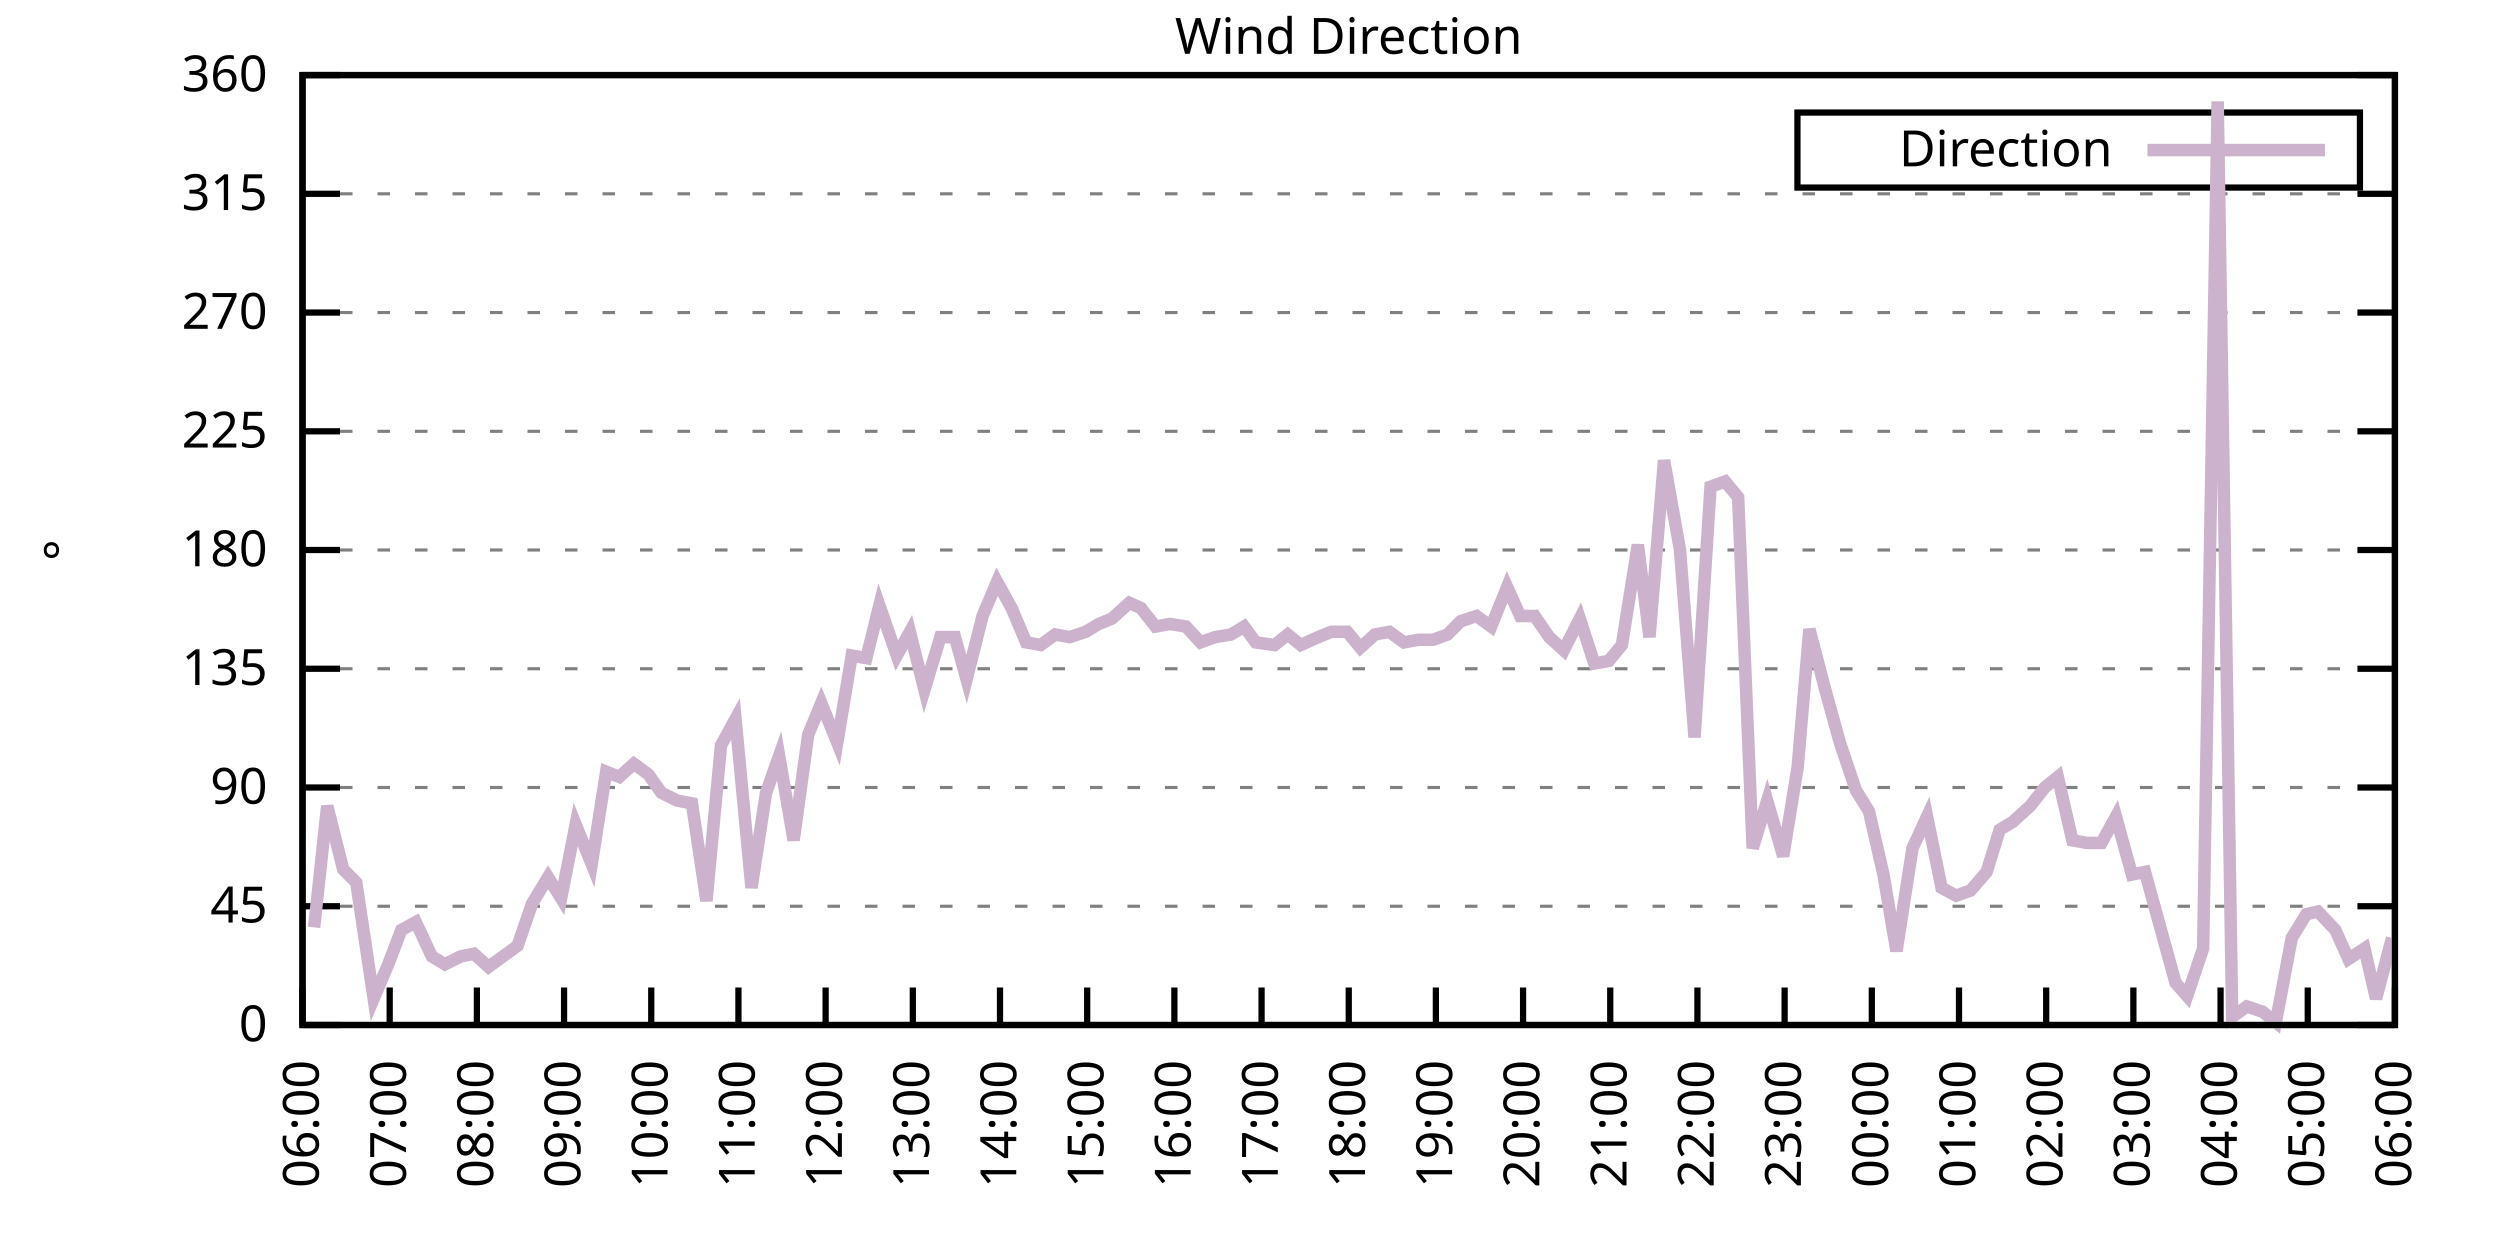
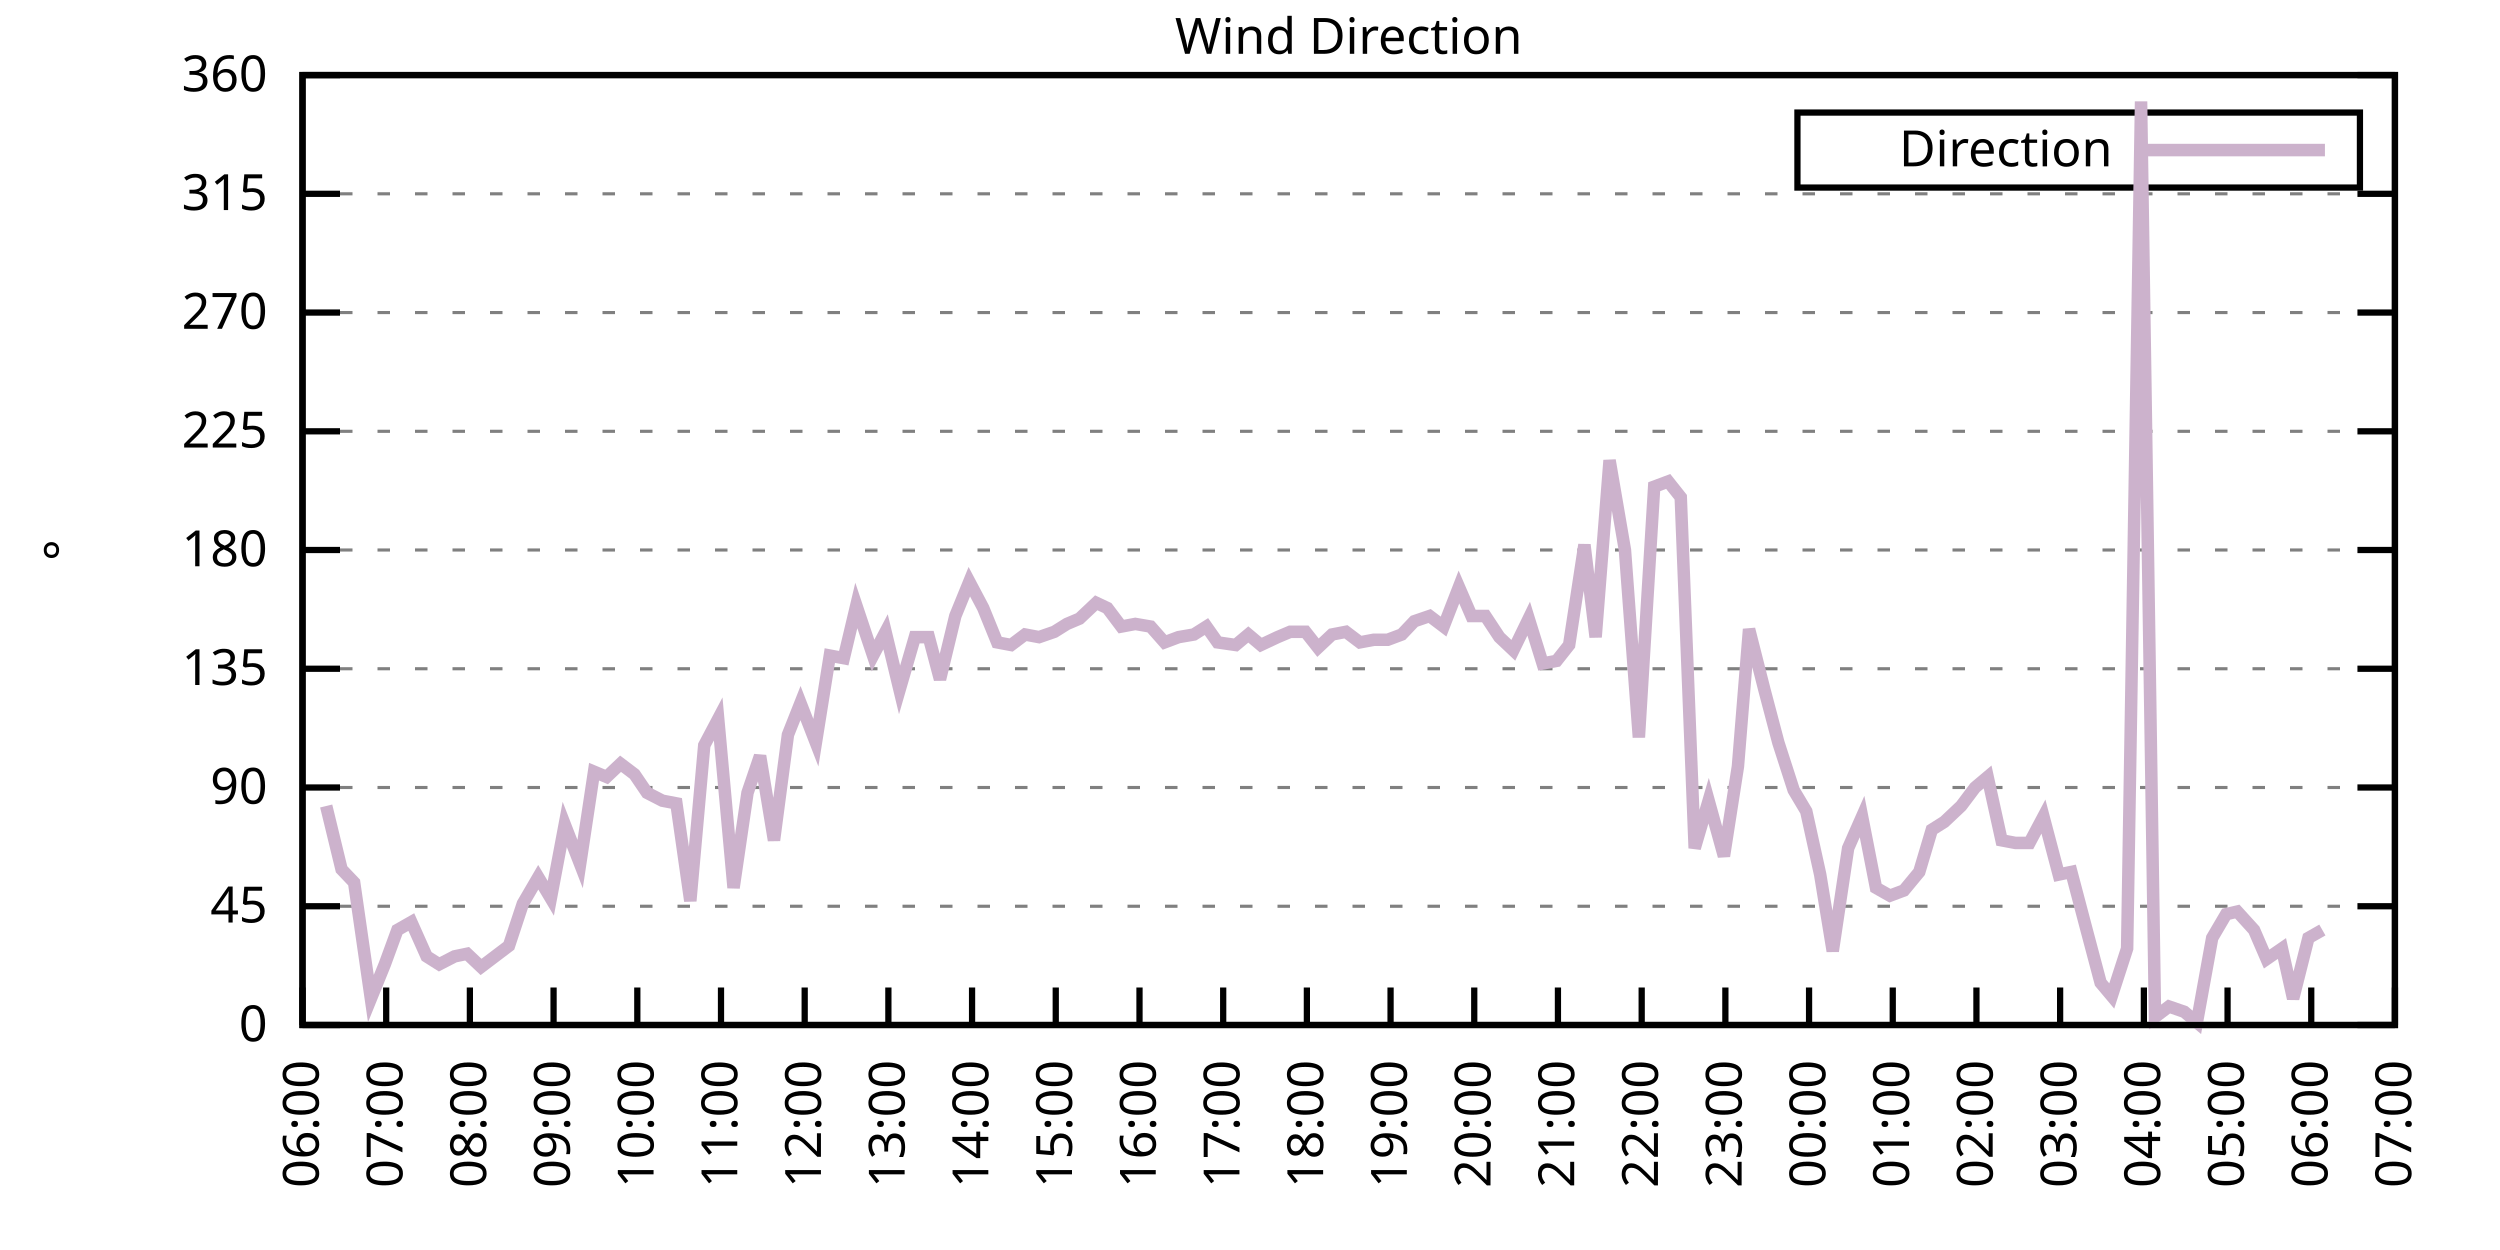
<svg xmlns="http://www.w3.org/2000/svg" xmlns:xlink="http://www.w3.org/1999/xlink" width="400" height="200" viewBox="0 0 400 200">
  <g id="gnuplot_canvas">
    <rect x="0" y="0" width="400" height="200" fill="none" />
    <defs>
      <circle id="gpDot" r="0.5" stroke-width="0.5" stroke="currentColor" />
      <path id="gpPt0" stroke-width="0.333" stroke="currentColor" d="M-1,0 h2 M0,-1 v2" />
      <path id="gpPt1" stroke-width="0.333" stroke="currentColor" d="M-1,-1 L1,1 M1,-1 L-1,1" />
      <path id="gpPt2" stroke-width="0.333" stroke="currentColor" d="M-1,0 L1,0 M0,-1 L0,1 M-1,-1 L1,1 M-1,1 L1,-1" />
      <rect id="gpPt3" stroke-width="0.333" stroke="currentColor" x="-1" y="-1" width="2" height="2" />
      <rect id="gpPt4" stroke-width="0.333" stroke="currentColor" fill="currentColor" x="-1" y="-1" width="2" height="2" />
      <circle id="gpPt5" stroke-width="0.333" stroke="currentColor" cx="0" cy="0" r="1" />
      <use xlink:href="#gpPt5" id="gpPt6" fill="currentColor" stroke="none" />
      <path id="gpPt7" stroke-width="0.333" stroke="currentColor" d="M0,-1.33 L-1.33,0.67 L1.33,0.67 z" />
      <use xlink:href="#gpPt7" id="gpPt8" fill="currentColor" stroke="none" />
      <use xlink:href="#gpPt7" id="gpPt9" stroke="currentColor" transform="rotate(180)" />
      <use xlink:href="#gpPt9" id="gpPt10" fill="currentColor" stroke="none" />
      <use xlink:href="#gpPt3" id="gpPt11" stroke="currentColor" transform="rotate(45)" />
      <use xlink:href="#gpPt11" id="gpPt12" fill="currentColor" stroke="none" />
      <path id="gpPt13" stroke-width="0.333" stroke="currentColor" d="M0,1.330 L1.265,0.411 L0.782,-1.067 L-0.782,-1.076 L-1.265,0.411 z" />
      <use xlink:href="#gpPt13" id="gpPt14" fill="currentColor" stroke="none" />
      <filter id="textbox" filterUnits="objectBoundingBox" x="0" y="0" height="1" width="1">
        <feFlood flood-color="white" flood-opacity="1" result="bgnd" />
        <feComposite in="SourceGraphic" in2="bgnd" operator="atop" />
      </filter>
      <filter id="greybox" filterUnits="objectBoundingBox" x="0" y="0" height="1" width="1">
        <feFlood flood-color="lightgrey" flood-opacity="1" result="grey" />
        <feComposite in="SourceGraphic" in2="grey" operator="atop" />
      </filter>
    </defs>
    <g fill="none" color="white" stroke="currentColor" stroke-width="1.00" stroke-linecap="butt" stroke-linejoin="miter">
</g>
    <g fill="none" color="black" stroke="currentColor" stroke-width="1.00" stroke-linecap="butt" stroke-linejoin="miter">
      <g stroke="none" shape-rendering="crispEdges">
        <polygon fill="rgb(255, 255, 255)" points="48.40,164.00 383.18,164.00 383.18,12.02 48.40,12.02 " />
      </g>
    </g>
    <g fill="none" color="black" stroke="currentColor" stroke-width="1.00" stroke-linecap="butt" stroke-linejoin="miter">
</g>
    <g fill="none" color="black" stroke="black" stroke-width="0.50" stroke-linecap="butt" stroke-linejoin="miter">
</g>
    <g fill="none" color="gray" stroke="currentColor" stroke-width="0.50" stroke-linecap="butt" stroke-linejoin="miter">
      <path stroke="gray" stroke-dasharray="2,4" class="gridline" d="M48.40,164.00 L383.19,164.00  " />
    </g>
    <g fill="none" color="gray" stroke="gray" stroke-width="1.00" stroke-linecap="butt" stroke-linejoin="miter">
</g>
    <g fill="none" color="black" stroke="currentColor" stroke-width="1.00" stroke-linecap="butt" stroke-linejoin="miter">
      <path stroke="black" d="M48.40,164.00 L54.40,164.00 M383.19,164.00 L377.19,164.00  " />
      <g transform="translate(42.80,166.60)" stroke="none" fill="black" font-family="Sans" font-size="8.00" text-anchor="end">
        <text>
          <tspan font-family="Sans"> 0</tspan>
        </text>
      </g>
    </g>
    <g fill="none" color="black" stroke="currentColor" stroke-width="1.00" stroke-linecap="butt" stroke-linejoin="miter">
</g>
    <g fill="none" color="black" stroke="black" stroke-width="0.50" stroke-linecap="butt" stroke-linejoin="miter">
</g>
    <g fill="none" color="gray" stroke="currentColor" stroke-width="0.50" stroke-linecap="butt" stroke-linejoin="miter">
      <path stroke="gray" stroke-dasharray="2,4" class="gridline" d="M48.40,145.00 L383.19,145.00  " />
    </g>
    <g fill="none" color="gray" stroke="gray" stroke-width="1.00" stroke-linecap="butt" stroke-linejoin="miter">
</g>
    <g fill="none" color="black" stroke="currentColor" stroke-width="1.00" stroke-linecap="butt" stroke-linejoin="miter">
      <path stroke="black" d="M48.40,145.00 L54.40,145.00 M383.19,145.00 L377.19,145.00  " />
      <g transform="translate(42.80,147.60)" stroke="none" fill="black" font-family="Sans" font-size="8.00" text-anchor="end">
        <text>
          <tspan font-family="Sans"> 45</tspan>
        </text>
      </g>
    </g>
    <g fill="none" color="black" stroke="currentColor" stroke-width="1.00" stroke-linecap="butt" stroke-linejoin="miter">
</g>
    <g fill="none" color="black" stroke="black" stroke-width="0.50" stroke-linecap="butt" stroke-linejoin="miter">
</g>
    <g fill="none" color="gray" stroke="currentColor" stroke-width="0.50" stroke-linecap="butt" stroke-linejoin="miter">
      <path stroke="gray" stroke-dasharray="2,4" class="gridline" d="M48.40,126.00 L383.19,126.00  " />
    </g>
    <g fill="none" color="gray" stroke="gray" stroke-width="1.00" stroke-linecap="butt" stroke-linejoin="miter">
</g>
    <g fill="none" color="black" stroke="currentColor" stroke-width="1.00" stroke-linecap="butt" stroke-linejoin="miter">
      <path stroke="black" d="M48.40,126.00 L54.40,126.00 M383.19,126.00 L377.19,126.00  " />
      <g transform="translate(42.80,128.60)" stroke="none" fill="black" font-family="Sans" font-size="8.00" text-anchor="end">
        <text>
          <tspan font-family="Sans"> 90</tspan>
        </text>
      </g>
    </g>
    <g fill="none" color="black" stroke="currentColor" stroke-width="1.00" stroke-linecap="butt" stroke-linejoin="miter">
</g>
    <g fill="none" color="black" stroke="black" stroke-width="0.50" stroke-linecap="butt" stroke-linejoin="miter">
</g>
    <g fill="none" color="gray" stroke="currentColor" stroke-width="0.50" stroke-linecap="butt" stroke-linejoin="miter">
      <path stroke="gray" stroke-dasharray="2,4" class="gridline" d="M48.40,107.00 L383.19,107.00  " />
    </g>
    <g fill="none" color="gray" stroke="gray" stroke-width="1.00" stroke-linecap="butt" stroke-linejoin="miter">
</g>
    <g fill="none" color="black" stroke="currentColor" stroke-width="1.00" stroke-linecap="butt" stroke-linejoin="miter">
      <path stroke="black" d="M48.40,107.00 L54.40,107.00 M383.19,107.00 L377.19,107.00  " />
      <g transform="translate(42.80,109.60)" stroke="none" fill="black" font-family="Sans" font-size="8.00" text-anchor="end">
        <text>
          <tspan font-family="Sans"> 135</tspan>
        </text>
      </g>
    </g>
    <g fill="none" color="black" stroke="currentColor" stroke-width="1.00" stroke-linecap="butt" stroke-linejoin="miter">
</g>
    <g fill="none" color="black" stroke="black" stroke-width="0.50" stroke-linecap="butt" stroke-linejoin="miter">
</g>
    <g fill="none" color="gray" stroke="currentColor" stroke-width="0.50" stroke-linecap="butt" stroke-linejoin="miter">
      <path stroke="gray" stroke-dasharray="2,4" class="gridline" d="M48.40,88.00 L383.19,88.00  " />
    </g>
    <g fill="none" color="gray" stroke="gray" stroke-width="1.00" stroke-linecap="butt" stroke-linejoin="miter">
</g>
    <g fill="none" color="black" stroke="currentColor" stroke-width="1.00" stroke-linecap="butt" stroke-linejoin="miter">
      <path stroke="black" d="M48.40,88.00 L54.40,88.00 M383.19,88.00 L377.19,88.00  " />
      <g transform="translate(42.80,90.60)" stroke="none" fill="black" font-family="Sans" font-size="8.00" text-anchor="end">
        <text>
          <tspan font-family="Sans"> 180</tspan>
        </text>
      </g>
    </g>
    <g fill="none" color="black" stroke="currentColor" stroke-width="1.00" stroke-linecap="butt" stroke-linejoin="miter">
</g>
    <g fill="none" color="black" stroke="black" stroke-width="0.50" stroke-linecap="butt" stroke-linejoin="miter">
</g>
    <g fill="none" color="gray" stroke="currentColor" stroke-width="0.50" stroke-linecap="butt" stroke-linejoin="miter">
      <path stroke="gray" stroke-dasharray="2,4" class="gridline" d="M48.40,69.01 L383.19,69.01  " />
    </g>
    <g fill="none" color="gray" stroke="gray" stroke-width="1.00" stroke-linecap="butt" stroke-linejoin="miter">
</g>
    <g fill="none" color="black" stroke="currentColor" stroke-width="1.00" stroke-linecap="butt" stroke-linejoin="miter">
      <path stroke="black" d="M48.40,69.01 L54.40,69.01 M383.19,69.01 L377.19,69.01  " />
      <g transform="translate(42.80,71.61)" stroke="none" fill="black" font-family="Sans" font-size="8.00" text-anchor="end">
        <text>
          <tspan font-family="Sans"> 225</tspan>
        </text>
      </g>
    </g>
    <g fill="none" color="black" stroke="currentColor" stroke-width="1.00" stroke-linecap="butt" stroke-linejoin="miter">
</g>
    <g fill="none" color="black" stroke="black" stroke-width="0.50" stroke-linecap="butt" stroke-linejoin="miter">
</g>
    <g fill="none" color="gray" stroke="currentColor" stroke-width="0.50" stroke-linecap="butt" stroke-linejoin="miter">
      <path stroke="gray" stroke-dasharray="2,4" class="gridline" d="M48.40,50.01 L383.19,50.01  " />
    </g>
    <g fill="none" color="gray" stroke="gray" stroke-width="1.00" stroke-linecap="butt" stroke-linejoin="miter">
</g>
    <g fill="none" color="black" stroke="currentColor" stroke-width="1.00" stroke-linecap="butt" stroke-linejoin="miter">
      <path stroke="black" d="M48.40,50.01 L54.40,50.01 M383.19,50.01 L377.19,50.01  " />
      <g transform="translate(42.80,52.61)" stroke="none" fill="black" font-family="Sans" font-size="8.00" text-anchor="end">
        <text>
          <tspan font-family="Sans"> 270</tspan>
        </text>
      </g>
    </g>
    <g fill="none" color="black" stroke="currentColor" stroke-width="1.00" stroke-linecap="butt" stroke-linejoin="miter">
</g>
    <g fill="none" color="black" stroke="black" stroke-width="0.50" stroke-linecap="butt" stroke-linejoin="miter">
</g>
    <g fill="none" color="gray" stroke="currentColor" stroke-width="0.50" stroke-linecap="butt" stroke-linejoin="miter">
      <path stroke="gray" stroke-dasharray="2,4" class="gridline" d="M48.40,31.01 L383.19,31.01  " />
    </g>
    <g fill="none" color="gray" stroke="gray" stroke-width="1.00" stroke-linecap="butt" stroke-linejoin="miter">
</g>
    <g fill="none" color="black" stroke="currentColor" stroke-width="1.00" stroke-linecap="butt" stroke-linejoin="miter">
      <path stroke="black" d="M48.40,31.01 L54.40,31.01 M383.19,31.01 L377.19,31.01  " />
      <g transform="translate(42.80,33.61)" stroke="none" fill="black" font-family="Sans" font-size="8.00" text-anchor="end">
        <text>
          <tspan font-family="Sans"> 315</tspan>
        </text>
      </g>
    </g>
    <g fill="none" color="black" stroke="currentColor" stroke-width="1.00" stroke-linecap="butt" stroke-linejoin="miter">
</g>
    <g fill="none" color="black" stroke="black" stroke-width="0.50" stroke-linecap="butt" stroke-linejoin="miter">
</g>
    <g fill="none" color="gray" stroke="currentColor" stroke-width="0.50" stroke-linecap="butt" stroke-linejoin="miter">
      <path stroke="gray" stroke-dasharray="2,4" class="gridline" d="M48.40,12.01 L383.19,12.01  " />
    </g>
    <g fill="none" color="gray" stroke="gray" stroke-width="1.00" stroke-linecap="butt" stroke-linejoin="miter">
</g>
    <g fill="none" color="black" stroke="currentColor" stroke-width="1.00" stroke-linecap="butt" stroke-linejoin="miter">
      <path stroke="black" d="M48.40,12.01 L54.40,12.01 M383.19,12.01 L377.19,12.01  " />
      <g transform="translate(42.80,14.61)" stroke="none" fill="black" font-family="Sans" font-size="8.00" text-anchor="end">
        <text>
          <tspan font-family="Sans"> 360</tspan>
        </text>
      </g>
    </g>
    <g fill="none" color="black" stroke="currentColor" stroke-width="1.00" stroke-linecap="butt" stroke-linejoin="miter">
      <path stroke="black" d="M48.40,164.00 L48.40,158.00  " />
      <g transform="translate(51.00,169.60) rotate(270.00)" stroke="none" fill="black" font-family="Sans" font-size="8.00" text-anchor="end">
        <text>
          <tspan font-family="Sans">06:00</tspan>
        </text>
      </g>
    </g>
    <g fill="none" color="black" stroke="currentColor" stroke-width="1.00" stroke-linecap="butt" stroke-linejoin="miter">
-       <path stroke="black" d="M62.35,164.00 L62.35,158.00  " />
-       <g transform="translate(64.95,169.60) rotate(270.00)" stroke="none" fill="black" font-family="Sans" font-size="8.00" text-anchor="end">
+       <path stroke="black" d="M61.79,164.00 L61.79,158.00  " />
+       <g transform="translate(64.39,169.60) rotate(270.00)" stroke="none" fill="black" font-family="Sans" font-size="8.00" text-anchor="end">
        <text>
          <tspan font-family="Sans">07:00</tspan>
        </text>
      </g>
    </g>
    <g fill="none" color="black" stroke="currentColor" stroke-width="1.00" stroke-linecap="butt" stroke-linejoin="miter">
-       <path stroke="black" d="M76.30,164.00 L76.30,158.00  " />
-       <g transform="translate(78.90,169.60) rotate(270.00)" stroke="none" fill="black" font-family="Sans" font-size="8.00" text-anchor="end">
+       <path stroke="black" d="M75.18,164.00 L75.18,158.00  " />
+       <g transform="translate(77.78,169.60) rotate(270.00)" stroke="none" fill="black" font-family="Sans" font-size="8.00" text-anchor="end">
        <text>
          <tspan font-family="Sans">08:00</tspan>
        </text>
      </g>
    </g>
    <g fill="none" color="black" stroke="currentColor" stroke-width="1.00" stroke-linecap="butt" stroke-linejoin="miter">
-       <path stroke="black" d="M90.25,164.00 L90.25,158.00  " />
-       <g transform="translate(92.85,169.60) rotate(270.00)" stroke="none" fill="black" font-family="Sans" font-size="8.00" text-anchor="end">
+       <path stroke="black" d="M88.57,164.00 L88.57,158.00  " />
+       <g transform="translate(91.17,169.60) rotate(270.00)" stroke="none" fill="black" font-family="Sans" font-size="8.00" text-anchor="end">
        <text>
          <tspan font-family="Sans">09:00</tspan>
        </text>
      </g>
    </g>
    <g fill="none" color="black" stroke="currentColor" stroke-width="1.00" stroke-linecap="butt" stroke-linejoin="miter">
-       <path stroke="black" d="M104.20,164.00 L104.20,158.00  " />
-       <g transform="translate(106.80,169.60) rotate(270.00)" stroke="none" fill="black" font-family="Sans" font-size="8.00" text-anchor="end">
+       <path stroke="black" d="M101.97,164.00 L101.97,158.00  " />
+       <g transform="translate(104.57,169.60) rotate(270.00)" stroke="none" fill="black" font-family="Sans" font-size="8.00" text-anchor="end">
        <text>
          <tspan font-family="Sans">10:00</tspan>
        </text>
      </g>
    </g>
    <g fill="none" color="black" stroke="currentColor" stroke-width="1.00" stroke-linecap="butt" stroke-linejoin="miter">
-       <path stroke="black" d="M118.15,164.00 L118.15,158.00  " />
-       <g transform="translate(120.75,169.60) rotate(270.00)" stroke="none" fill="black" font-family="Sans" font-size="8.00" text-anchor="end">
+       <path stroke="black" d="M115.36,164.00 L115.36,158.00  " />
+       <g transform="translate(117.96,169.60) rotate(270.00)" stroke="none" fill="black" font-family="Sans" font-size="8.00" text-anchor="end">
        <text>
          <tspan font-family="Sans">11:00</tspan>
        </text>
      </g>
    </g>
    <g fill="none" color="black" stroke="currentColor" stroke-width="1.00" stroke-linecap="butt" stroke-linejoin="miter">
-       <path stroke="black" d="M132.10,164.00 L132.10,158.00  " />
-       <g transform="translate(134.70,169.60) rotate(270.00)" stroke="none" fill="black" font-family="Sans" font-size="8.00" text-anchor="end">
+       <path stroke="black" d="M128.75,164.00 L128.75,158.00  " />
+       <g transform="translate(131.35,169.60) rotate(270.00)" stroke="none" fill="black" font-family="Sans" font-size="8.00" text-anchor="end">
        <text>
          <tspan font-family="Sans">12:00</tspan>
        </text>
      </g>
    </g>
    <g fill="none" color="black" stroke="currentColor" stroke-width="1.00" stroke-linecap="butt" stroke-linejoin="miter">
-       <path stroke="black" d="M146.05,164.00 L146.05,158.00  " />
-       <g transform="translate(148.65,169.60) rotate(270.00)" stroke="none" fill="black" font-family="Sans" font-size="8.00" text-anchor="end">
+       <path stroke="black" d="M142.14,164.00 L142.14,158.00  " />
+       <g transform="translate(144.74,169.60) rotate(270.00)" stroke="none" fill="black" font-family="Sans" font-size="8.00" text-anchor="end">
        <text>
          <tspan font-family="Sans">13:00</tspan>
        </text>
      </g>
    </g>
    <g fill="none" color="black" stroke="currentColor" stroke-width="1.00" stroke-linecap="butt" stroke-linejoin="miter">
-       <path stroke="black" d="M160.00,164.00 L160.00,158.00  " />
-       <g transform="translate(162.60,169.60) rotate(270.00)" stroke="none" fill="black" font-family="Sans" font-size="8.00" text-anchor="end">
+       <path stroke="black" d="M155.53,164.00 L155.53,158.00  " />
+       <g transform="translate(158.13,169.60) rotate(270.00)" stroke="none" fill="black" font-family="Sans" font-size="8.00" text-anchor="end">
        <text>
          <tspan font-family="Sans">14:00</tspan>
        </text>
      </g>
    </g>
    <g fill="none" color="black" stroke="currentColor" stroke-width="1.00" stroke-linecap="butt" stroke-linejoin="miter">
-       <path stroke="black" d="M173.95,164.00 L173.95,158.00  " />
-       <g transform="translate(176.55,169.60) rotate(270.00)" stroke="none" fill="black" font-family="Sans" font-size="8.00" text-anchor="end">
+       <path stroke="black" d="M168.92,164.00 L168.92,158.00  " />
+       <g transform="translate(171.52,169.60) rotate(270.00)" stroke="none" fill="black" font-family="Sans" font-size="8.00" text-anchor="end">
        <text>
          <tspan font-family="Sans">15:00</tspan>
        </text>
      </g>
    </g>
    <g fill="none" color="black" stroke="currentColor" stroke-width="1.00" stroke-linecap="butt" stroke-linejoin="miter">
-       <path stroke="black" d="M187.90,164.00 L187.90,158.00  " />
-       <g transform="translate(190.50,169.60) rotate(270.00)" stroke="none" fill="black" font-family="Sans" font-size="8.00" text-anchor="end">
+       <path stroke="black" d="M182.32,164.00 L182.32,158.00  " />
+       <g transform="translate(184.92,169.60) rotate(270.00)" stroke="none" fill="black" font-family="Sans" font-size="8.00" text-anchor="end">
        <text>
          <tspan font-family="Sans">16:00</tspan>
        </text>
      </g>
    </g>
    <g fill="none" color="black" stroke="currentColor" stroke-width="1.00" stroke-linecap="butt" stroke-linejoin="miter">
-       <path stroke="black" d="M201.85,164.00 L201.85,158.00  " />
-       <g transform="translate(204.45,169.60) rotate(270.00)" stroke="none" fill="black" font-family="Sans" font-size="8.00" text-anchor="end">
+       <path stroke="black" d="M195.71,164.00 L195.71,158.00  " />
+       <g transform="translate(198.31,169.60) rotate(270.00)" stroke="none" fill="black" font-family="Sans" font-size="8.00" text-anchor="end">
        <text>
          <tspan font-family="Sans">17:00</tspan>
        </text>
      </g>
    </g>
    <g fill="none" color="black" stroke="currentColor" stroke-width="1.00" stroke-linecap="butt" stroke-linejoin="miter">
-       <path stroke="black" d="M215.80,164.00 L215.80,158.00  " />
-       <g transform="translate(218.40,169.60) rotate(270.00)" stroke="none" fill="black" font-family="Sans" font-size="8.00" text-anchor="end">
+       <path stroke="black" d="M209.10,164.00 L209.10,158.00  " />
+       <g transform="translate(211.70,169.60) rotate(270.00)" stroke="none" fill="black" font-family="Sans" font-size="8.00" text-anchor="end">
        <text>
          <tspan font-family="Sans">18:00</tspan>
        </text>
      </g>
    </g>
    <g fill="none" color="black" stroke="currentColor" stroke-width="1.00" stroke-linecap="butt" stroke-linejoin="miter">
-       <path stroke="black" d="M229.74,164.00 L229.74,158.00  " />
-       <g transform="translate(232.34,169.60) rotate(270.00)" stroke="none" fill="black" font-family="Sans" font-size="8.00" text-anchor="end">
+       <path stroke="black" d="M222.49,164.00 L222.49,158.00  " />
+       <g transform="translate(225.09,169.60) rotate(270.00)" stroke="none" fill="black" font-family="Sans" font-size="8.00" text-anchor="end">
        <text>
          <tspan font-family="Sans">19:00</tspan>
        </text>
      </g>
    </g>
    <g fill="none" color="black" stroke="currentColor" stroke-width="1.00" stroke-linecap="butt" stroke-linejoin="miter">
-       <path stroke="black" d="M243.69,164.00 L243.69,158.00  " />
-       <g transform="translate(246.29,169.60) rotate(270.00)" stroke="none" fill="black" font-family="Sans" font-size="8.00" text-anchor="end">
+       <path stroke="black" d="M235.88,164.00 L235.88,158.00  " />
+       <g transform="translate(238.48,169.60) rotate(270.00)" stroke="none" fill="black" font-family="Sans" font-size="8.00" text-anchor="end">
        <text>
          <tspan font-family="Sans">20:00</tspan>
        </text>
      </g>
    </g>
    <g fill="none" color="black" stroke="currentColor" stroke-width="1.00" stroke-linecap="butt" stroke-linejoin="miter">
-       <path stroke="black" d="M257.64,164.00 L257.64,158.00  " />
-       <g transform="translate(260.24,169.60) rotate(270.00)" stroke="none" fill="black" font-family="Sans" font-size="8.00" text-anchor="end">
+       <path stroke="black" d="M249.27,164.00 L249.27,158.00  " />
+       <g transform="translate(251.87,169.60) rotate(270.00)" stroke="none" fill="black" font-family="Sans" font-size="8.00" text-anchor="end">
        <text>
          <tspan font-family="Sans">21:00</tspan>
        </text>
      </g>
    </g>
    <g fill="none" color="black" stroke="currentColor" stroke-width="1.00" stroke-linecap="butt" stroke-linejoin="miter">
-       <path stroke="black" d="M271.59,164.00 L271.59,158.00  " />
-       <g transform="translate(274.19,169.60) rotate(270.00)" stroke="none" fill="black" font-family="Sans" font-size="8.00" text-anchor="end">
+       <path stroke="black" d="M262.67,164.00 L262.67,158.00  " />
+       <g transform="translate(265.27,169.60) rotate(270.00)" stroke="none" fill="black" font-family="Sans" font-size="8.00" text-anchor="end">
        <text>
          <tspan font-family="Sans">22:00</tspan>
        </text>
      </g>
    </g>
    <g fill="none" color="black" stroke="currentColor" stroke-width="1.00" stroke-linecap="butt" stroke-linejoin="miter">
-       <path stroke="black" d="M285.54,164.00 L285.54,158.00  " />
-       <g transform="translate(288.14,169.60) rotate(270.00)" stroke="none" fill="black" font-family="Sans" font-size="8.00" text-anchor="end">
+       <path stroke="black" d="M276.06,164.00 L276.06,158.00  " />
+       <g transform="translate(278.66,169.60) rotate(270.00)" stroke="none" fill="black" font-family="Sans" font-size="8.00" text-anchor="end">
        <text>
          <tspan font-family="Sans">23:00</tspan>
        </text>
      </g>
    </g>
    <g fill="none" color="black" stroke="currentColor" stroke-width="1.00" stroke-linecap="butt" stroke-linejoin="miter">
-       <path stroke="black" d="M299.49,164.00 L299.49,158.00  " />
-       <g transform="translate(302.09,169.60) rotate(270.00)" stroke="none" fill="black" font-family="Sans" font-size="8.00" text-anchor="end">
+       <path stroke="black" d="M289.45,164.00 L289.45,158.00  " />
+       <g transform="translate(292.05,169.60) rotate(270.00)" stroke="none" fill="black" font-family="Sans" font-size="8.00" text-anchor="end">
        <text>
          <tspan font-family="Sans">00:00</tspan>
        </text>
      </g>
    </g>
    <g fill="none" color="black" stroke="currentColor" stroke-width="1.00" stroke-linecap="butt" stroke-linejoin="miter">
-       <path stroke="black" d="M313.44,164.00 L313.44,158.00  " />
-       <g transform="translate(316.04,169.60) rotate(270.00)" stroke="none" fill="black" font-family="Sans" font-size="8.00" text-anchor="end">
+       <path stroke="black" d="M302.84,164.00 L302.84,158.00  " />
+       <g transform="translate(305.44,169.60) rotate(270.00)" stroke="none" fill="black" font-family="Sans" font-size="8.00" text-anchor="end">
        <text>
          <tspan font-family="Sans">01:00</tspan>
        </text>
      </g>
    </g>
    <g fill="none" color="black" stroke="currentColor" stroke-width="1.00" stroke-linecap="butt" stroke-linejoin="miter">
-       <path stroke="black" d="M327.39,164.00 L327.39,158.00  " />
-       <g transform="translate(329.99,169.60) rotate(270.00)" stroke="none" fill="black" font-family="Sans" font-size="8.00" text-anchor="end">
+       <path stroke="black" d="M316.23,164.00 L316.23,158.00  " />
+       <g transform="translate(318.83,169.60) rotate(270.00)" stroke="none" fill="black" font-family="Sans" font-size="8.00" text-anchor="end">
        <text>
          <tspan font-family="Sans">02:00</tspan>
        </text>
      </g>
    </g>
    <g fill="none" color="black" stroke="currentColor" stroke-width="1.00" stroke-linecap="butt" stroke-linejoin="miter">
-       <path stroke="black" d="M341.34,164.00 L341.34,158.00  " />
-       <g transform="translate(343.94,169.60) rotate(270.00)" stroke="none" fill="black" font-family="Sans" font-size="8.00" text-anchor="end">
+       <path stroke="black" d="M329.62,164.00 L329.62,158.00  " />
+       <g transform="translate(332.22,169.60) rotate(270.00)" stroke="none" fill="black" font-family="Sans" font-size="8.00" text-anchor="end">
        <text>
          <tspan font-family="Sans">03:00</tspan>
        </text>
      </g>
    </g>
    <g fill="none" color="black" stroke="currentColor" stroke-width="1.00" stroke-linecap="butt" stroke-linejoin="miter">
-       <path stroke="black" d="M355.29,164.00 L355.29,158.00  " />
-       <g transform="translate(357.89,169.60) rotate(270.00)" stroke="none" fill="black" font-family="Sans" font-size="8.00" text-anchor="end">
+       <path stroke="black" d="M343.02,164.00 L343.02,158.00  " />
+       <g transform="translate(345.62,169.60) rotate(270.00)" stroke="none" fill="black" font-family="Sans" font-size="8.00" text-anchor="end">
        <text>
          <tspan font-family="Sans">04:00</tspan>
        </text>
      </g>
    </g>
    <g fill="none" color="black" stroke="currentColor" stroke-width="1.00" stroke-linecap="butt" stroke-linejoin="miter">
-       <path stroke="black" d="M369.24,164.00 L369.24,158.00  " />
-       <g transform="translate(371.84,169.60) rotate(270.00)" stroke="none" fill="black" font-family="Sans" font-size="8.00" text-anchor="end">
+       <path stroke="black" d="M356.41,164.00 L356.41,158.00  " />
+       <g transform="translate(359.01,169.60) rotate(270.00)" stroke="none" fill="black" font-family="Sans" font-size="8.00" text-anchor="end">
        <text>
          <tspan font-family="Sans">05:00</tspan>
+         </text>
+       </g>
+     </g>
+     <g fill="none" color="black" stroke="currentColor" stroke-width="1.00" stroke-linecap="butt" stroke-linejoin="miter">
+       <path stroke="black" d="M369.80,164.00 L369.80,158.00  " />
+       <g transform="translate(372.40,169.60) rotate(270.00)" stroke="none" fill="black" font-family="Sans" font-size="8.00" text-anchor="end">
+         <text>
+           <tspan font-family="Sans">06:00</tspan>
        </text>
      </g>
    </g>
    <g fill="none" color="black" stroke="currentColor" stroke-width="1.00" stroke-linecap="butt" stroke-linejoin="miter">
      <path stroke="black" d="M383.19,164.00 L383.19,158.00  " />
      <g transform="translate(385.79,169.60) rotate(270.00)" stroke="none" fill="black" font-family="Sans" font-size="8.00" text-anchor="end">
        <text>
-           <tspan font-family="Sans">06:00</tspan>
+           <tspan font-family="Sans">07:00</tspan>
        </text>
      </g>
    </g>
    <g fill="none" color="black" stroke="currentColor" stroke-width="1.00" stroke-linecap="butt" stroke-linejoin="miter">
</g>
    <g fill="none" color="black" stroke="currentColor" stroke-width="1.00" stroke-linecap="butt" stroke-linejoin="miter">
      <path stroke="black" d="M48.40,12.01 L48.40,164.00 L383.19,164.00 L383.19,12.01 L48.40,12.01 Z  " />
    </g>
    <g fill="none" color="black" stroke="currentColor" stroke-width="1.00" stroke-linecap="butt" stroke-linejoin="miter">
</g>
    <g fill="none" color="black" stroke="currentColor" stroke-width="1.00" stroke-linecap="butt" stroke-linejoin="miter">
      <path stroke="black" d="M287.59,30.01 L287.59,18.01 L377.59,18.01 L377.59,30.01 L287.59,30.01 Z  " />
    </g>
    <g id="Wind_direction_plot_1">
      <g fill="none" color="white" stroke="black" stroke-width="2.00" stroke-linecap="butt" stroke-linejoin="miter">
</g>
      <g fill="none" color="black" stroke="currentColor" stroke-width="2.00" stroke-linecap="butt" stroke-linejoin="miter">
        <g transform="translate(337.99,26.61)" stroke="none" fill="black" font-family="Sans" font-size="8.00" text-anchor="end">
          <text>
            <tspan font-family="Sans">Direction</tspan>
          </text>
        </g>
      </g>
      <g fill="none" color="black" stroke="currentColor" stroke-width="2.00" stroke-linecap="butt" stroke-linejoin="miter">
-         <path stroke="rgb(204, 178, 204)" d="M343.59,24.01 L371.99,24.01 M50.26,148.38 L52.35,128.96 L54.91,139.09 L57.00,141.20 L59.79,159.78 L62.12,154.29   L64.21,148.80 L66.53,147.53 L69.09,153.02 L71.18,154.29 L73.74,153.02 L75.83,152.60 L78.16,154.71 L80.48,153.02   L82.81,151.33 L85.13,144.58 L87.69,140.36 L89.78,143.73 L92.11,131.91 L94.67,138.25 L96.99,123.47 L99.08,124.31   L101.41,122.20 L103.73,123.89 L105.83,126.85 L108.38,128.11 L110.71,128.54 L113.03,144.16 L115.36,119.25 L117.68,115.03   L120.24,142.05 L122.57,126.85 L124.66,120.94 L126.98,134.45 L129.31,117.56 L131.40,112.49 L133.96,118.83 L136.28,104.89   L138.61,105.31 L140.70,96.87 L143.49,104.89 L145.58,101.09 L147.91,110.38 L150.46,101.94 L152.79,101.94 L154.65,108.69   L157.21,98.56 L159.53,93.07 L161.86,97.29 L164.18,102.78 L166.51,103.20 L168.83,101.52 L171.16,101.94 L173.71,101.09   L175.81,99.83 L177.90,98.98 L180.69,96.45 L182.55,97.29 L184.87,100.25 L187.20,99.83 L189.76,100.25 L192.08,102.78   L194.41,101.94 L196.96,101.52 L199.06,100.25 L200.92,102.78 L203.94,103.20 L206.03,101.52 L208.12,103.20 L210.91,101.94   L213.01,101.09 L215.56,101.09 L217.65,103.63 L219.98,101.52 L222.30,101.09 L224.63,102.78 L226.95,102.36 L229.28,102.36   L231.60,101.52 L233.70,99.40 L236.25,98.56 L238.58,100.25 L241.14,93.92 L243.23,98.56 L245.55,98.56 L247.88,101.94   L250.20,104.05 L252.76,98.98 L255.09,106.16 L257.41,105.74 L259.50,103.20 L262.06,87.16 L263.92,101.94 L266.25,73.65   L268.80,88.00 L271.13,117.98 L273.69,77.87 L276.01,77.03 L278.10,79.56 L280.43,135.71 L282.75,128.11 L285.31,136.98   L287.64,122.62 L289.50,100.67 L292.05,110.38 L294.38,118.83 L296.94,126.42 L299.03,129.80 L301.35,139.93 L303.44,152.18   L306.00,135.71 L308.33,130.65 L310.65,142.05 L312.98,143.31 L315.30,142.47 L317.86,139.51 L319.95,132.76 L322.04,131.49   L324.83,128.96 L327.16,126.00 L329.25,124.31 L331.58,134.45 L333.90,134.87 L336.23,134.87 L338.55,130.65 L341.11,139.93   L343.20,139.51 L345.76,148.80 L348.08,157.24 L349.94,159.36 L352.50,151.76 L354.83,16.23 L357.15,162.73 L359.48,161.04   L362.03,161.89 L364.13,163.58 L366.68,150.07 L369.01,146.27 L370.87,145.85 L373.66,148.80 L375.75,153.45 L378.31,151.76   L380.17,159.78 L382.73,150.07  " />
+         <path stroke="rgb(204, 178, 204)" d="M343.59,24.01 L371.99,24.01 M52.19,128.96 L54.65,139.09 L56.66,141.20 L59.34,159.78 L61.57,154.29 L63.58,148.80   L65.81,147.53 L68.26,153.02 L70.27,154.29 L72.73,153.02 L74.74,152.60 L76.97,154.71 L79.20,153.02 L81.43,151.33   L83.66,144.58 L86.12,140.36 L88.13,143.73 L90.36,131.91 L92.82,138.25 L95.05,123.47 L97.06,124.31 L99.29,122.20   L101.52,123.89 L103.53,126.85 L105.98,128.11 L108.22,128.54 L110.45,144.16 L112.68,119.25 L114.91,115.03 L117.37,142.05   L119.60,126.85 L121.61,120.94 L123.84,134.45 L126.07,117.56 L128.08,112.49 L130.54,118.83 L132.77,104.89 L135.00,105.31   L137.01,96.87 L139.69,104.89 L141.69,101.09 L143.93,110.38 L146.38,101.94 L148.61,101.94 L150.40,108.69 L152.85,98.56   L155.09,93.07 L157.32,97.29 L159.55,102.78 L161.78,103.20 L164.01,101.52 L166.25,101.94 L168.70,101.09 L170.71,99.83   L172.72,98.98 L175.40,96.45 L177.18,97.29 L179.41,100.25 L181.65,99.83 L184.10,100.25 L186.33,102.78 L188.57,101.94   L191.02,101.52 L193.03,100.25 L194.81,102.78 L197.72,103.20 L199.73,101.52 L201.73,103.20 L204.41,101.94 L206.42,101.09   L208.88,101.09 L210.88,103.63 L213.12,101.52 L215.35,101.09 L217.58,102.78 L219.81,102.36 L222.04,102.36 L224.28,101.52   L226.29,99.40 L228.74,98.56 L230.97,100.25 L233.43,93.92 L235.44,98.56 L237.67,98.56 L239.90,101.94 L242.13,104.05   L244.59,98.98 L246.82,106.16 L249.05,105.74 L251.06,103.20 L253.51,87.16 L255.30,101.94 L257.53,73.65 L259.99,88.00   L262.22,117.98 L264.67,77.87 L266.91,77.03 L268.92,79.56 L271.15,135.71 L273.38,128.11 L275.83,136.98 L278.07,122.62   L279.85,100.67 L282.31,110.38 L284.54,118.83 L286.99,126.42 L289.00,129.80 L291.23,139.93 L293.24,152.18 L295.70,135.71   L297.93,130.65 L300.16,142.05 L302.39,143.31 L304.63,142.47 L307.08,139.51 L309.09,132.76 L311.10,131.49 L313.78,128.96   L316.01,126.00 L318.02,124.31 L320.25,134.45 L322.48,134.87 L324.71,134.87 L326.95,130.65 L329.40,139.93 L331.41,139.51   L333.86,148.80 L336.10,157.24 L337.88,159.36 L340.34,151.76 L342.57,16.23 L344.80,162.73 L347.03,161.04 L349.49,161.89   L351.50,163.58 L353.95,150.07 L356.18,146.27 L357.97,145.85 L360.65,148.80 L362.66,153.45 L365.11,151.76 L366.90,159.78   L369.35,150.07 L371.58,148.80  " />
      </g>
    </g>
    <g fill="none" color="black" stroke="currentColor" stroke-width="2.00" stroke-linecap="butt" stroke-linejoin="miter">
</g>
    <g fill="none" color="black" stroke="black" stroke-width="1.00" stroke-linecap="butt" stroke-linejoin="miter">
</g>
    <g fill="none" color="black" stroke="currentColor" stroke-width="1.00" stroke-linecap="butt" stroke-linejoin="miter">
      <path stroke="black" d="M48.40,12.01 L48.40,164.00 L383.19,164.00 L383.19,12.01 L48.40,12.01 Z  " />
      <g transform="translate(12.80,88.01) rotate(270.00)" stroke="none" fill="black" font-family="Sans" font-size="8.00" text-anchor="middle">
        <text>
          <tspan font-family="Sans">°</tspan>
        </text>
      </g>
    </g>
    <g fill="none" color="black" stroke="currentColor" stroke-width="1.00" stroke-linecap="butt" stroke-linejoin="miter">
</g>
    <g fill="none" color="black" stroke="currentColor" stroke-width="1.00" stroke-linecap="butt" stroke-linejoin="miter">
      <g transform="translate(215.79,8.61)" stroke="none" fill="black" font-family="Sans" font-size="8.00" text-anchor="middle">
        <text>
          <tspan font-family="Sans">Wind Direction</tspan>
        </text>
      </g>
    </g>
    <g fill="none" color="black" stroke="currentColor" stroke-width="1.00" stroke-linecap="butt" stroke-linejoin="miter">
</g>
  </g>
</svg>
